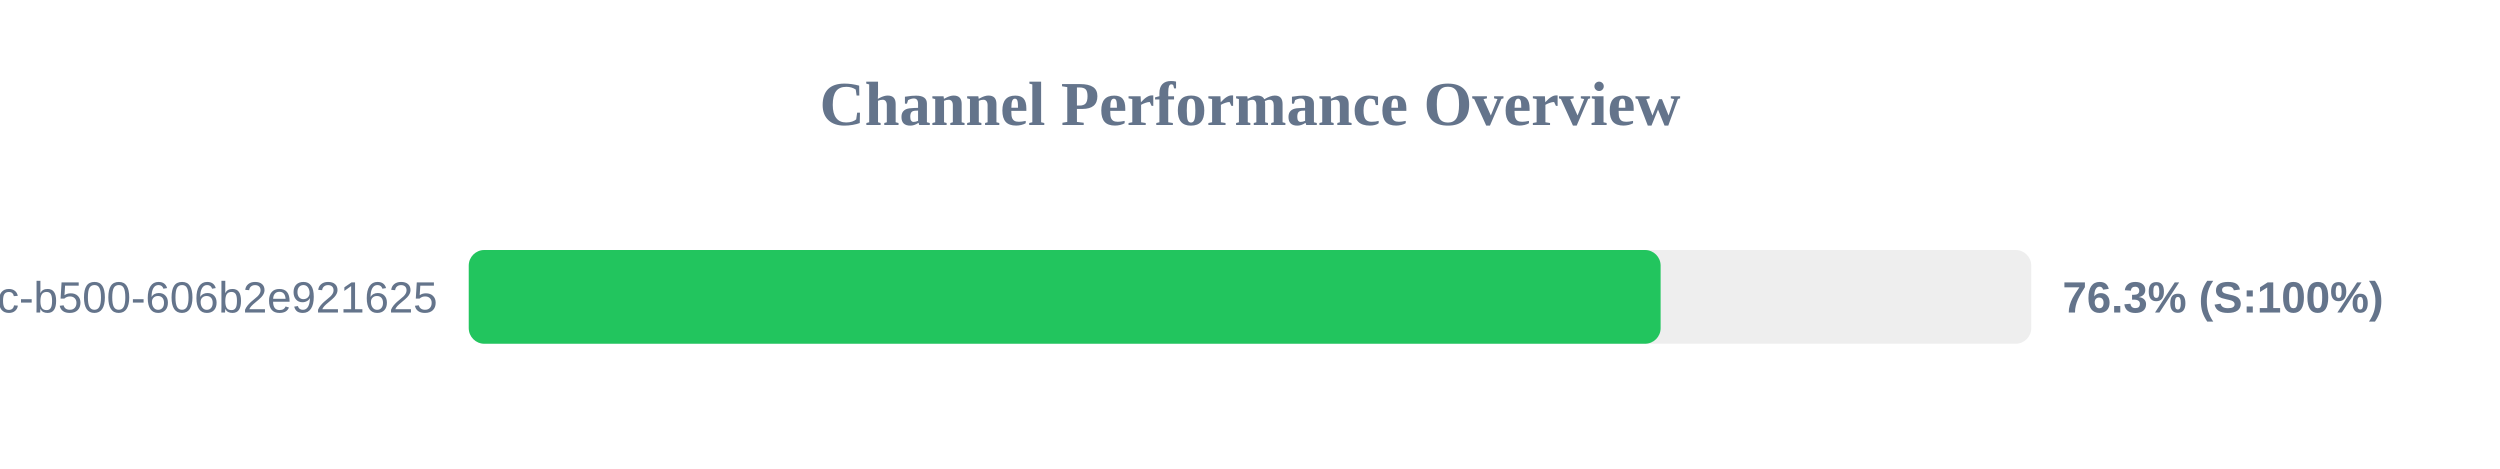
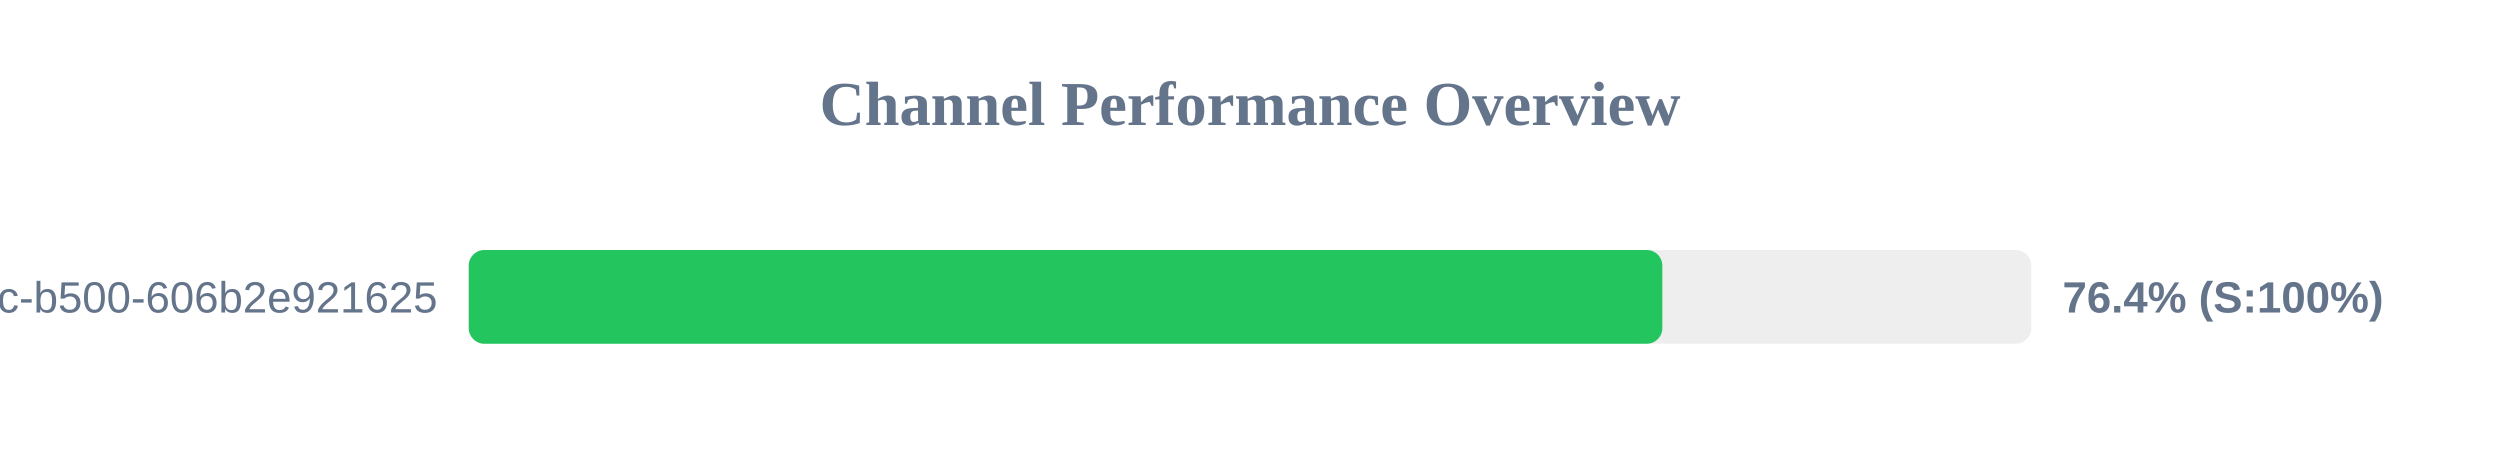
<svg xmlns="http://www.w3.org/2000/svg" width="800" height="150" version="1.1">
  <style>
        .row { font: 14px Arial; fill: #64748b; }
        .score { font: bold 14px Arial; fill: #64748b; }
    </style>
  <text x="400" y="40" text-anchor="middle" font-size="20px" font-weight="bold" fill="#64748b">Channel Performance Overview</text>
  <rect x="150" y="80" width="500" height="30" fill="#eee" rx="5" />
-   <rect x="150" y="80" width="381.4" height="30" fill="#22c55e" rx="5" />
+   <rect x="150" y="80" width="381.95" height="30" fill="#22c55e" rx="5" />
  <text x="140" y="100" text-anchor="end" class="row">?uuid=f901861b-6491-450c-b500-606b2e921625</text>
-   <text x="660" y="100" text-anchor="start" class="score">76.3% (S:100%)</text>
+   <text x="660" y="100" text-anchor="start" class="score">76.4% (S:100%)</text>
</svg>
